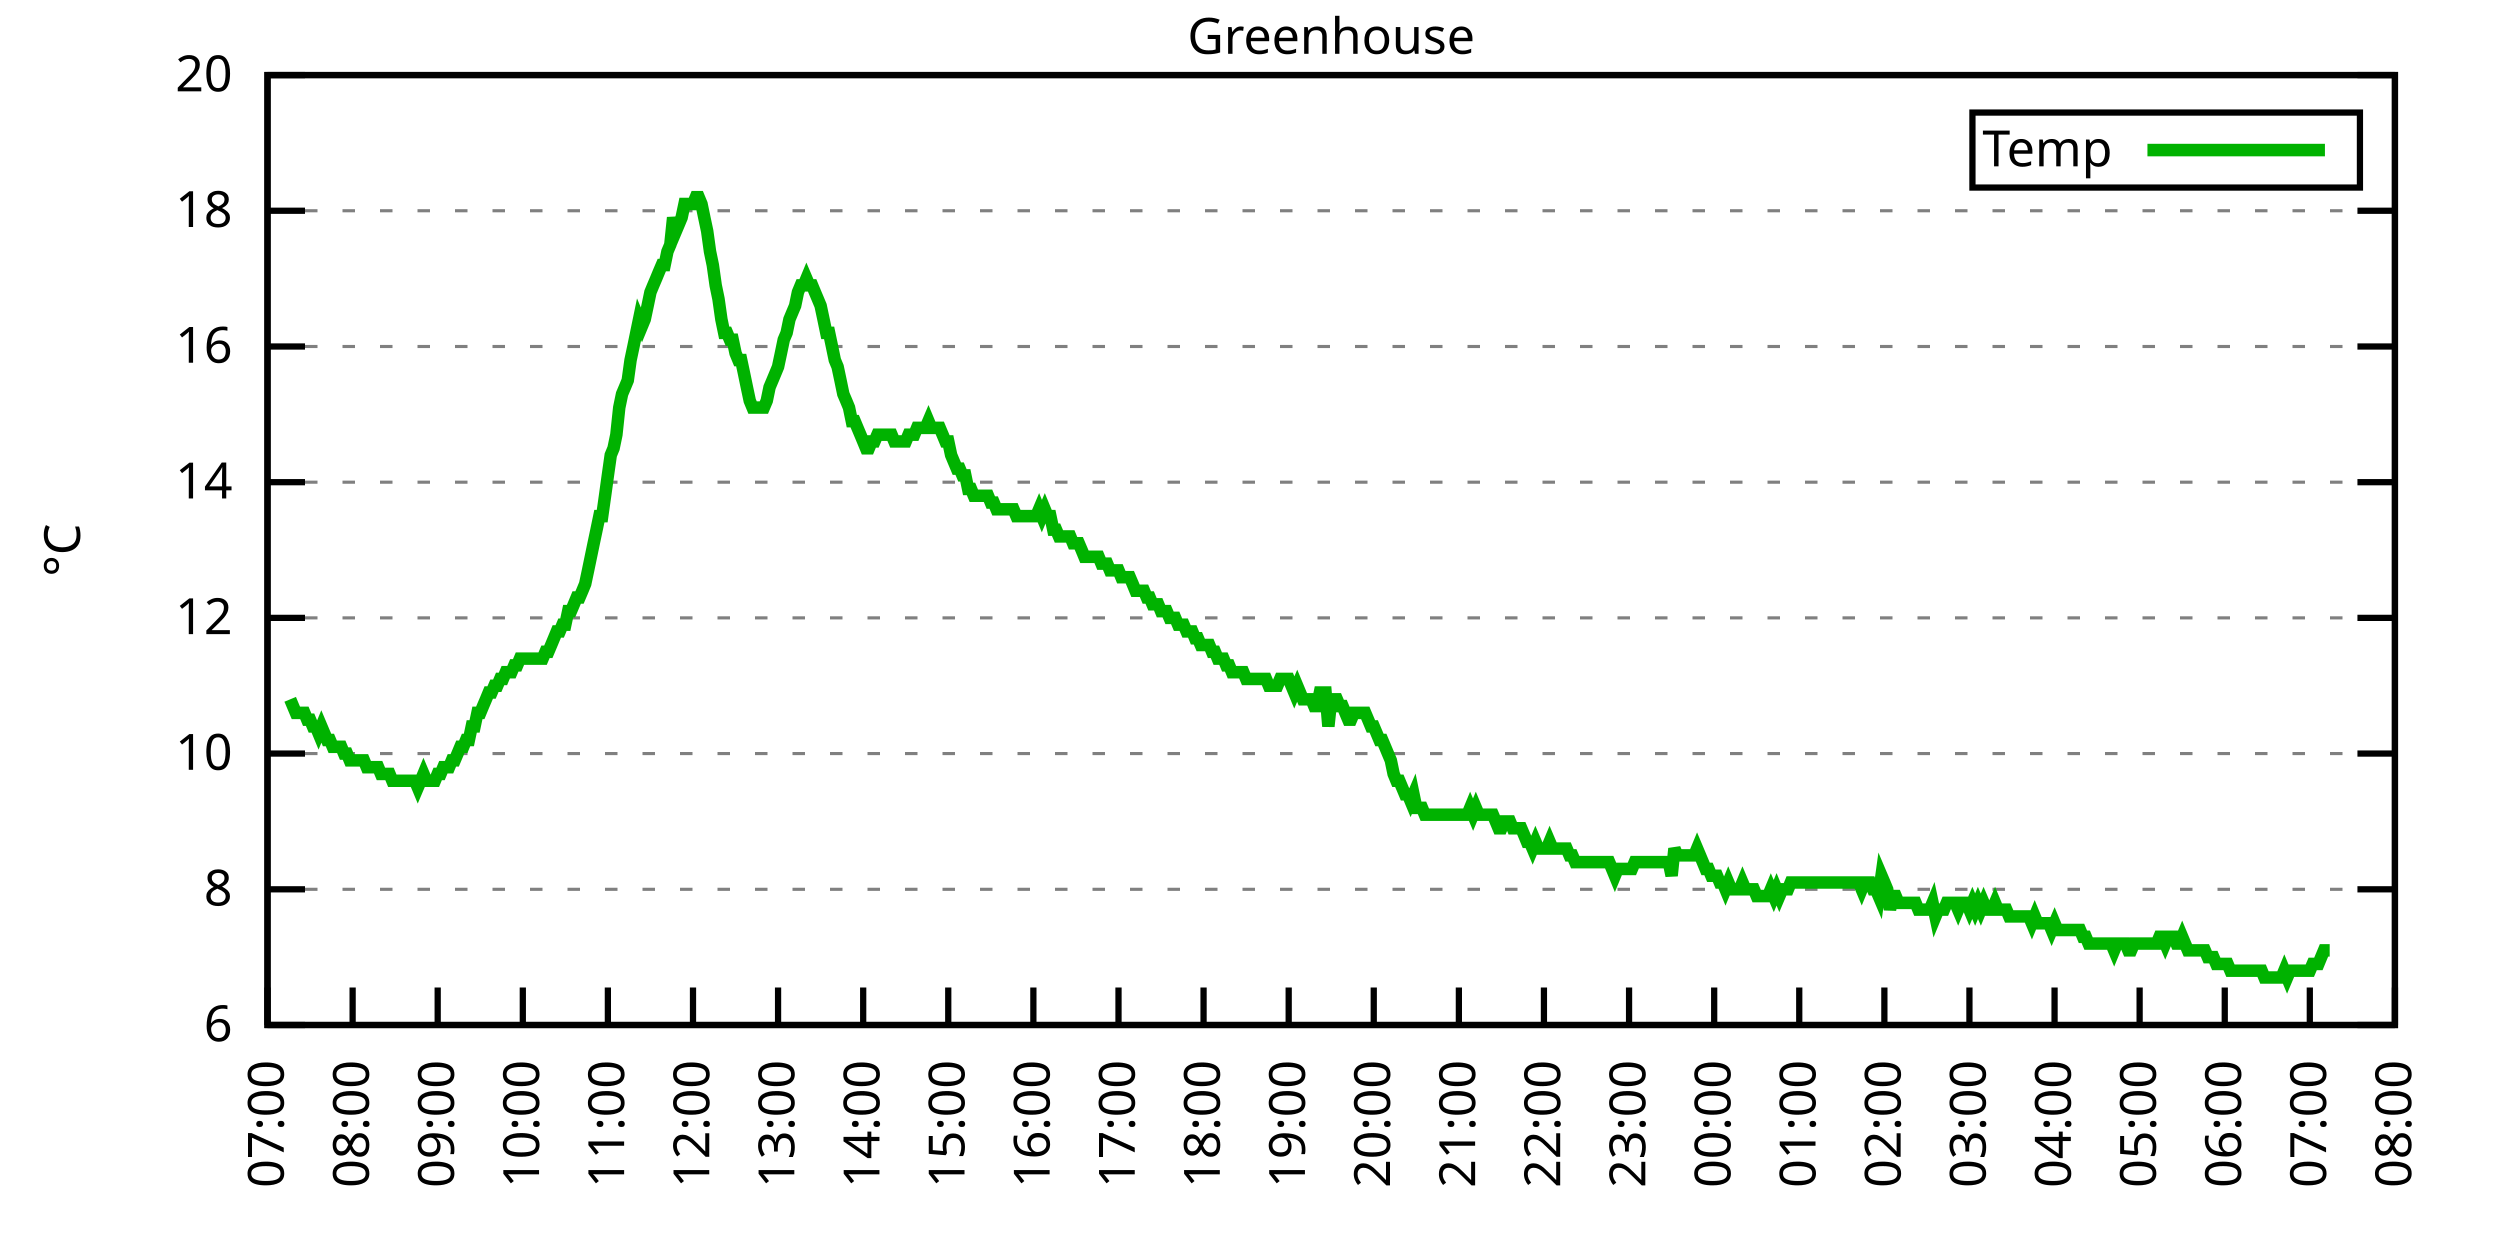
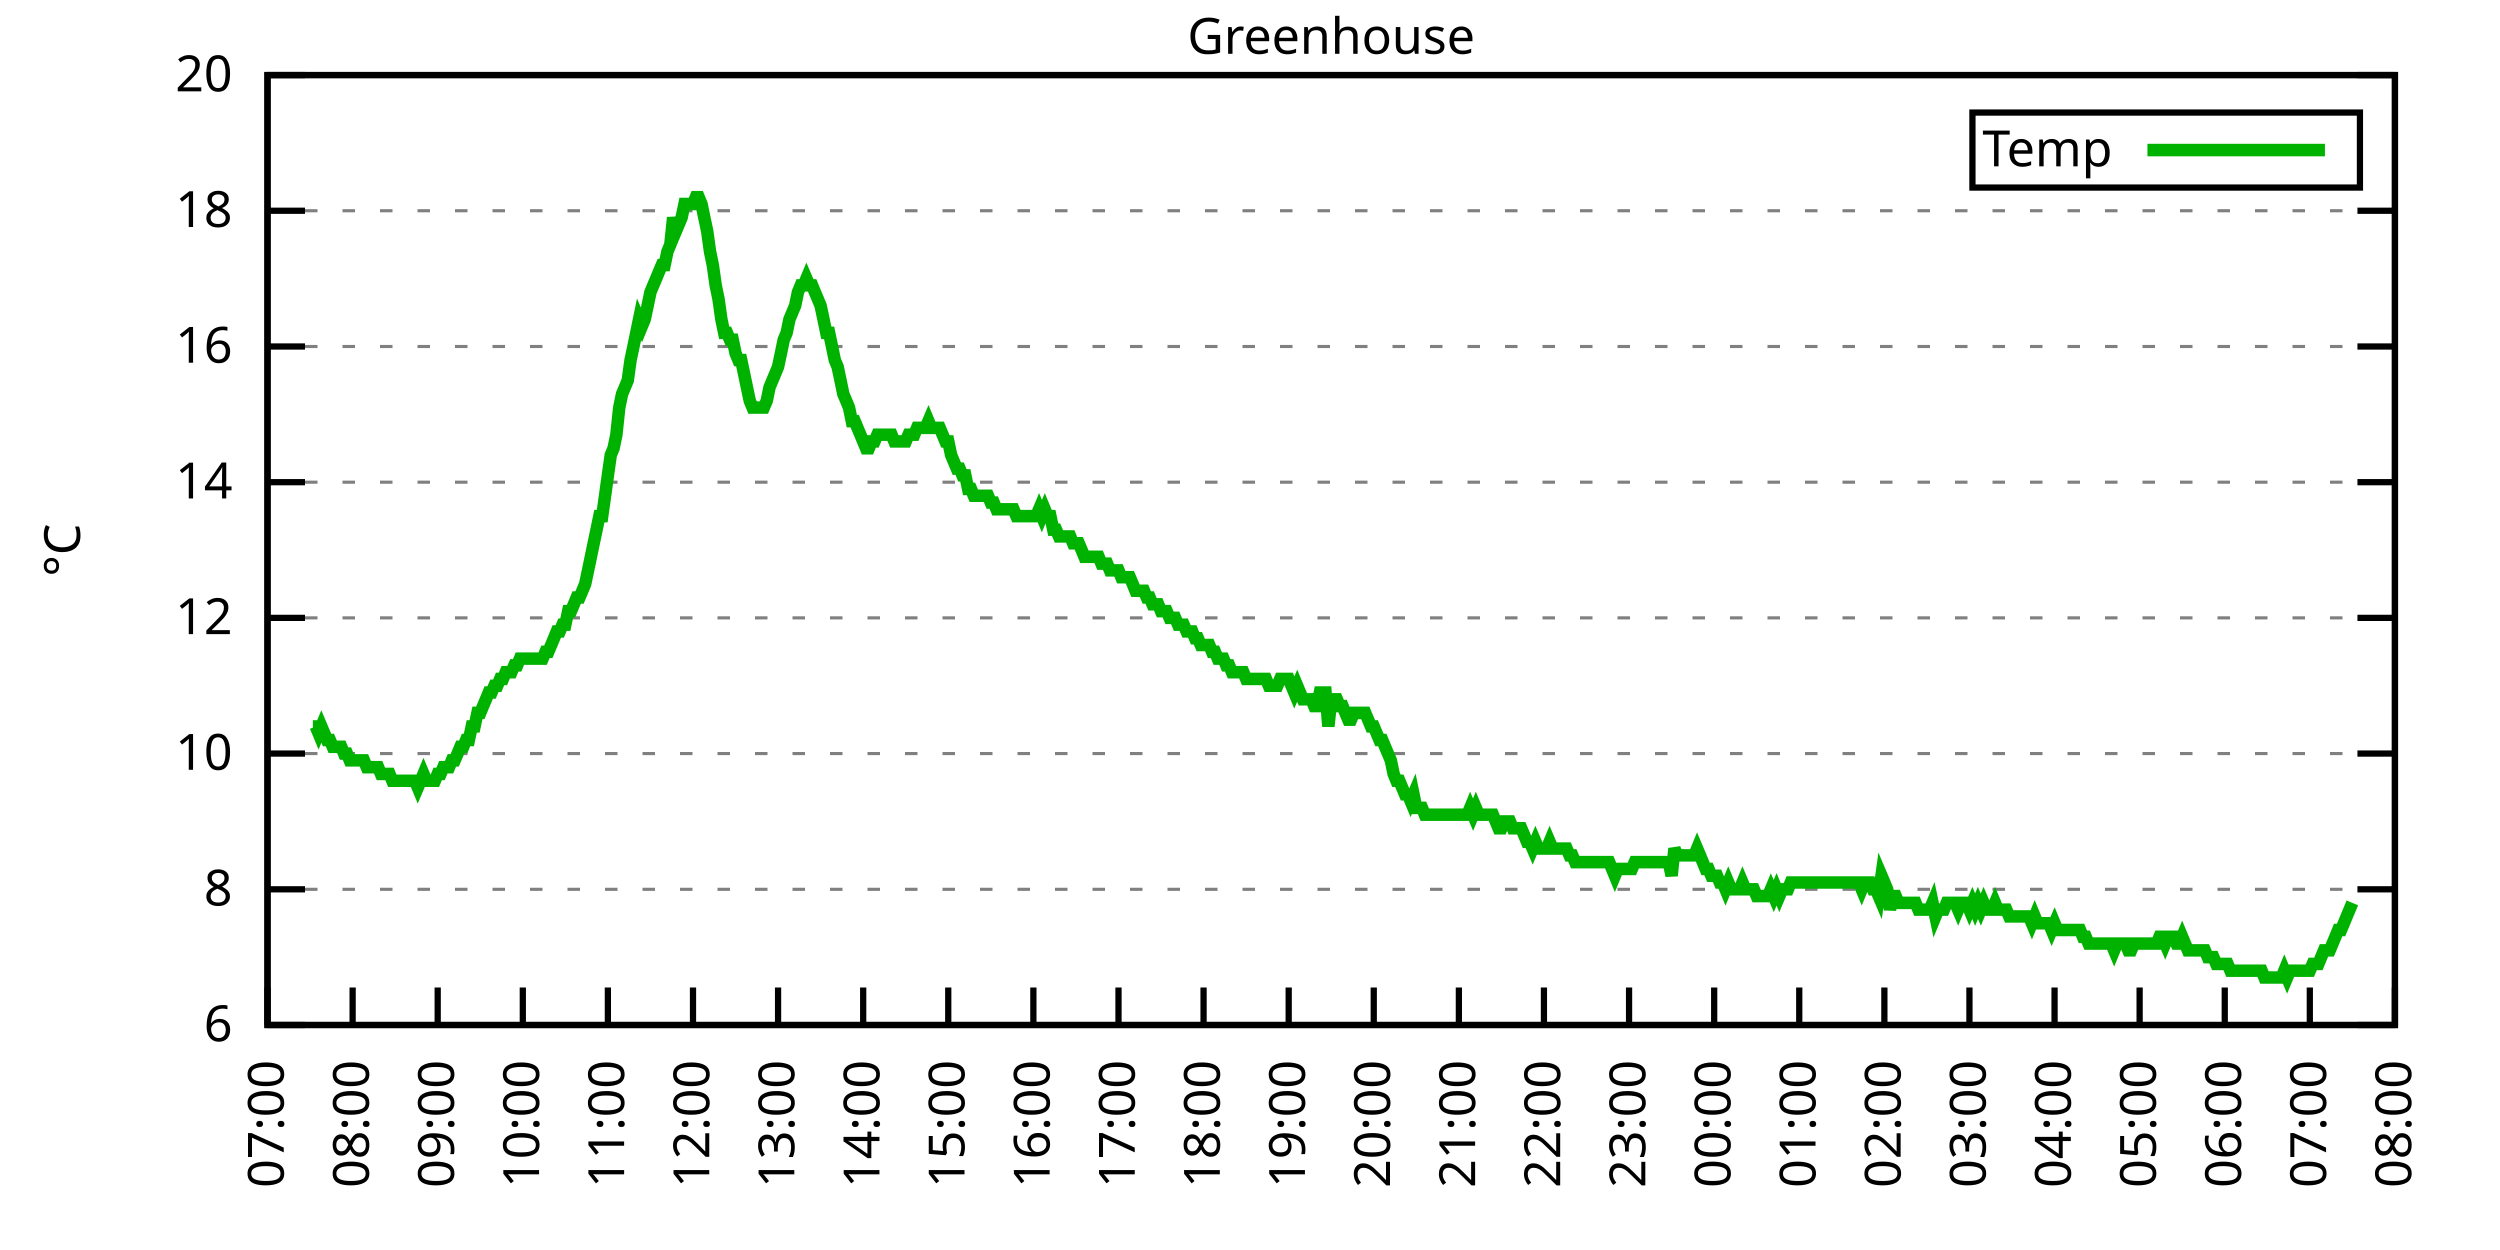
<svg xmlns="http://www.w3.org/2000/svg" xmlns:xlink="http://www.w3.org/1999/xlink" width="400" height="200" viewBox="0 0 400 200">
  <g id="gnuplot_canvas">
    <rect x="0" y="0" width="400" height="200" fill="none" />
    <defs>
      <circle id="gpDot" r="0.5" stroke-width="0.5" stroke="currentColor" />
      <path id="gpPt0" stroke-width="0.333" stroke="currentColor" d="M-1,0 h2 M0,-1 v2" />
      <path id="gpPt1" stroke-width="0.333" stroke="currentColor" d="M-1,-1 L1,1 M1,-1 L-1,1" />
      <path id="gpPt2" stroke-width="0.333" stroke="currentColor" d="M-1,0 L1,0 M0,-1 L0,1 M-1,-1 L1,1 M-1,1 L1,-1" />
      <rect id="gpPt3" stroke-width="0.333" stroke="currentColor" x="-1" y="-1" width="2" height="2" />
      <rect id="gpPt4" stroke-width="0.333" stroke="currentColor" fill="currentColor" x="-1" y="-1" width="2" height="2" />
      <circle id="gpPt5" stroke-width="0.333" stroke="currentColor" cx="0" cy="0" r="1" />
      <use xlink:href="#gpPt5" id="gpPt6" fill="currentColor" stroke="none" />
      <path id="gpPt7" stroke-width="0.333" stroke="currentColor" d="M0,-1.33 L-1.33,0.67 L1.33,0.67 z" />
      <use xlink:href="#gpPt7" id="gpPt8" fill="currentColor" stroke="none" />
      <use xlink:href="#gpPt7" id="gpPt9" stroke="currentColor" transform="rotate(180)" />
      <use xlink:href="#gpPt9" id="gpPt10" fill="currentColor" stroke="none" />
      <use xlink:href="#gpPt3" id="gpPt11" stroke="currentColor" transform="rotate(45)" />
      <use xlink:href="#gpPt11" id="gpPt12" fill="currentColor" stroke="none" />
      <path id="gpPt13" stroke-width="0.333" stroke="currentColor" d="M0,1.330 L1.265,0.411 L0.782,-1.067 L-0.782,-1.076 L-1.265,0.411 z" />
      <use xlink:href="#gpPt13" id="gpPt14" fill="currentColor" stroke="none" />
      <filter id="textbox" filterUnits="objectBoundingBox" x="0" y="0" height="1" width="1">
        <feFlood flood-color="white" flood-opacity="1" result="bgnd" />
        <feComposite in="SourceGraphic" in2="bgnd" operator="atop" />
      </filter>
      <filter id="greybox" filterUnits="objectBoundingBox" x="0" y="0" height="1" width="1">
        <feFlood flood-color="lightgrey" flood-opacity="1" result="grey" />
        <feComposite in="SourceGraphic" in2="grey" operator="atop" />
      </filter>
    </defs>
    <g fill="none" color="white" stroke="currentColor" stroke-width="1.00" stroke-linecap="butt" stroke-linejoin="miter">
</g>
    <g fill="none" color="black" stroke="currentColor" stroke-width="1.00" stroke-linecap="butt" stroke-linejoin="miter">
      <g stroke="none" shape-rendering="crispEdges">
        <polygon fill="rgb(255, 255, 255)" points="42.80,164.00 383.18,164.00 383.18,12.02 42.80,12.02 " />
      </g>
    </g>
    <g fill="none" color="black" stroke="currentColor" stroke-width="1.00" stroke-linecap="butt" stroke-linejoin="miter">
</g>
    <g fill="none" color="black" stroke="black" stroke-width="0.50" stroke-linecap="butt" stroke-linejoin="miter">
</g>
    <g fill="none" color="gray" stroke="currentColor" stroke-width="0.50" stroke-linecap="butt" stroke-linejoin="miter">
      <path stroke="gray" stroke-dasharray="2,4" class="gridline" d="M42.80,164.00 L383.19,164.00  " />
    </g>
    <g fill="none" color="gray" stroke="gray" stroke-width="1.00" stroke-linecap="butt" stroke-linejoin="miter">
</g>
    <g fill="none" color="black" stroke="currentColor" stroke-width="1.00" stroke-linecap="butt" stroke-linejoin="miter">
      <path stroke="black" d="M42.80,164.00 L48.80,164.00 M383.19,164.00 L377.19,164.00  " />
      <g transform="translate(37.20,166.60)" stroke="none" fill="black" font-family="Sans" font-size="8.00" text-anchor="end">
        <text>
          <tspan font-family="Sans"> 6</tspan>
        </text>
      </g>
    </g>
    <g fill="none" color="black" stroke="currentColor" stroke-width="1.00" stroke-linecap="butt" stroke-linejoin="miter">
</g>
    <g fill="none" color="black" stroke="black" stroke-width="0.50" stroke-linecap="butt" stroke-linejoin="miter">
</g>
    <g fill="none" color="gray" stroke="currentColor" stroke-width="0.50" stroke-linecap="butt" stroke-linejoin="miter">
      <path stroke="gray" stroke-dasharray="2,4" class="gridline" d="M42.80,142.29 L383.19,142.29  " />
    </g>
    <g fill="none" color="gray" stroke="gray" stroke-width="1.00" stroke-linecap="butt" stroke-linejoin="miter">
</g>
    <g fill="none" color="black" stroke="currentColor" stroke-width="1.00" stroke-linecap="butt" stroke-linejoin="miter">
      <path stroke="black" d="M42.80,142.29 L48.80,142.29 M383.19,142.29 L377.19,142.29  " />
      <g transform="translate(37.20,144.89)" stroke="none" fill="black" font-family="Sans" font-size="8.00" text-anchor="end">
        <text>
          <tspan font-family="Sans"> 8</tspan>
        </text>
      </g>
    </g>
    <g fill="none" color="black" stroke="currentColor" stroke-width="1.00" stroke-linecap="butt" stroke-linejoin="miter">
</g>
    <g fill="none" color="black" stroke="black" stroke-width="0.50" stroke-linecap="butt" stroke-linejoin="miter">
</g>
    <g fill="none" color="gray" stroke="currentColor" stroke-width="0.50" stroke-linecap="butt" stroke-linejoin="miter">
      <path stroke="gray" stroke-dasharray="2,4" class="gridline" d="M42.80,120.57 L383.19,120.57  " />
    </g>
    <g fill="none" color="gray" stroke="gray" stroke-width="1.00" stroke-linecap="butt" stroke-linejoin="miter">
</g>
    <g fill="none" color="black" stroke="currentColor" stroke-width="1.00" stroke-linecap="butt" stroke-linejoin="miter">
      <path stroke="black" d="M42.80,120.57 L48.80,120.57 M383.19,120.57 L377.19,120.57  " />
      <g transform="translate(37.20,123.17)" stroke="none" fill="black" font-family="Sans" font-size="8.00" text-anchor="end">
        <text>
          <tspan font-family="Sans"> 10</tspan>
        </text>
      </g>
    </g>
    <g fill="none" color="black" stroke="currentColor" stroke-width="1.00" stroke-linecap="butt" stroke-linejoin="miter">
</g>
    <g fill="none" color="black" stroke="black" stroke-width="0.50" stroke-linecap="butt" stroke-linejoin="miter">
</g>
    <g fill="none" color="gray" stroke="currentColor" stroke-width="0.50" stroke-linecap="butt" stroke-linejoin="miter">
      <path stroke="gray" stroke-dasharray="2,4" class="gridline" d="M42.80,98.86 L383.19,98.86  " />
    </g>
    <g fill="none" color="gray" stroke="gray" stroke-width="1.00" stroke-linecap="butt" stroke-linejoin="miter">
</g>
    <g fill="none" color="black" stroke="currentColor" stroke-width="1.00" stroke-linecap="butt" stroke-linejoin="miter">
      <path stroke="black" d="M42.80,98.86 L48.80,98.86 M383.19,98.86 L377.19,98.86  " />
      <g transform="translate(37.20,101.46)" stroke="none" fill="black" font-family="Sans" font-size="8.00" text-anchor="end">
        <text>
          <tspan font-family="Sans"> 12</tspan>
        </text>
      </g>
    </g>
    <g fill="none" color="black" stroke="currentColor" stroke-width="1.00" stroke-linecap="butt" stroke-linejoin="miter">
</g>
    <g fill="none" color="black" stroke="black" stroke-width="0.50" stroke-linecap="butt" stroke-linejoin="miter">
</g>
    <g fill="none" color="gray" stroke="currentColor" stroke-width="0.50" stroke-linecap="butt" stroke-linejoin="miter">
      <path stroke="gray" stroke-dasharray="2,4" class="gridline" d="M42.80,77.15 L383.19,77.15  " />
    </g>
    <g fill="none" color="gray" stroke="gray" stroke-width="1.00" stroke-linecap="butt" stroke-linejoin="miter">
</g>
    <g fill="none" color="black" stroke="currentColor" stroke-width="1.00" stroke-linecap="butt" stroke-linejoin="miter">
      <path stroke="black" d="M42.80,77.15 L48.80,77.15 M383.19,77.15 L377.19,77.15  " />
      <g transform="translate(37.20,79.75)" stroke="none" fill="black" font-family="Sans" font-size="8.00" text-anchor="end">
        <text>
          <tspan font-family="Sans"> 14</tspan>
        </text>
      </g>
    </g>
    <g fill="none" color="black" stroke="currentColor" stroke-width="1.00" stroke-linecap="butt" stroke-linejoin="miter">
</g>
    <g fill="none" color="black" stroke="black" stroke-width="0.50" stroke-linecap="butt" stroke-linejoin="miter">
</g>
    <g fill="none" color="gray" stroke="currentColor" stroke-width="0.50" stroke-linecap="butt" stroke-linejoin="miter">
      <path stroke="gray" stroke-dasharray="2,4" class="gridline" d="M42.80,55.44 L383.19,55.44  " />
    </g>
    <g fill="none" color="gray" stroke="gray" stroke-width="1.00" stroke-linecap="butt" stroke-linejoin="miter">
</g>
    <g fill="none" color="black" stroke="currentColor" stroke-width="1.00" stroke-linecap="butt" stroke-linejoin="miter">
      <path stroke="black" d="M42.80,55.44 L48.80,55.44 M383.19,55.44 L377.19,55.44  " />
      <g transform="translate(37.20,58.04)" stroke="none" fill="black" font-family="Sans" font-size="8.00" text-anchor="end">
        <text>
          <tspan font-family="Sans"> 16</tspan>
        </text>
      </g>
    </g>
    <g fill="none" color="black" stroke="currentColor" stroke-width="1.00" stroke-linecap="butt" stroke-linejoin="miter">
</g>
    <g fill="none" color="black" stroke="black" stroke-width="0.50" stroke-linecap="butt" stroke-linejoin="miter">
</g>
    <g fill="none" color="gray" stroke="currentColor" stroke-width="0.50" stroke-linecap="butt" stroke-linejoin="miter">
      <path stroke="gray" stroke-dasharray="2,4" class="gridline" d="M42.80,33.72 L383.19,33.72  " />
    </g>
    <g fill="none" color="gray" stroke="gray" stroke-width="1.00" stroke-linecap="butt" stroke-linejoin="miter">
</g>
    <g fill="none" color="black" stroke="currentColor" stroke-width="1.00" stroke-linecap="butt" stroke-linejoin="miter">
      <path stroke="black" d="M42.80,33.72 L48.80,33.72 M383.19,33.72 L377.19,33.72  " />
      <g transform="translate(37.20,36.32)" stroke="none" fill="black" font-family="Sans" font-size="8.00" text-anchor="end">
        <text>
          <tspan font-family="Sans"> 18</tspan>
        </text>
      </g>
    </g>
    <g fill="none" color="black" stroke="currentColor" stroke-width="1.00" stroke-linecap="butt" stroke-linejoin="miter">
</g>
    <g fill="none" color="black" stroke="black" stroke-width="0.50" stroke-linecap="butt" stroke-linejoin="miter">
</g>
    <g fill="none" color="gray" stroke="currentColor" stroke-width="0.50" stroke-linecap="butt" stroke-linejoin="miter">
      <path stroke="gray" stroke-dasharray="2,4" class="gridline" d="M42.80,12.01 L383.19,12.01  " />
    </g>
    <g fill="none" color="gray" stroke="gray" stroke-width="1.00" stroke-linecap="butt" stroke-linejoin="miter">
</g>
    <g fill="none" color="black" stroke="currentColor" stroke-width="1.00" stroke-linecap="butt" stroke-linejoin="miter">
      <path stroke="black" d="M42.80,12.01 L48.80,12.01 M383.19,12.01 L377.19,12.01  " />
      <g transform="translate(37.20,14.61)" stroke="none" fill="black" font-family="Sans" font-size="8.00" text-anchor="end">
        <text>
          <tspan font-family="Sans"> 20</tspan>
        </text>
      </g>
    </g>
    <g fill="none" color="black" stroke="currentColor" stroke-width="1.00" stroke-linecap="butt" stroke-linejoin="miter">
      <path stroke="black" d="M42.80,164.00 L42.80,158.00  " />
      <g transform="translate(45.40,169.60) rotate(270.00)" stroke="none" fill="black" font-family="Sans" font-size="8.00" text-anchor="end">
        <text>
          <tspan font-family="Sans">07:00</tspan>
        </text>
      </g>
    </g>
    <g fill="none" color="black" stroke="currentColor" stroke-width="1.00" stroke-linecap="butt" stroke-linejoin="miter">
      <path stroke="black" d="M56.42,164.00 L56.42,158.00  " />
      <g transform="translate(59.02,169.60) rotate(270.00)" stroke="none" fill="black" font-family="Sans" font-size="8.00" text-anchor="end">
        <text>
          <tspan font-family="Sans">08:00</tspan>
        </text>
      </g>
    </g>
    <g fill="none" color="black" stroke="currentColor" stroke-width="1.00" stroke-linecap="butt" stroke-linejoin="miter">
      <path stroke="black" d="M70.03,164.00 L70.03,158.00  " />
      <g transform="translate(72.63,169.60) rotate(270.00)" stroke="none" fill="black" font-family="Sans" font-size="8.00" text-anchor="end">
        <text>
          <tspan font-family="Sans">09:00</tspan>
        </text>
      </g>
    </g>
    <g fill="none" color="black" stroke="currentColor" stroke-width="1.00" stroke-linecap="butt" stroke-linejoin="miter">
      <path stroke="black" d="M83.65,164.00 L83.65,158.00  " />
      <g transform="translate(86.25,169.60) rotate(270.00)" stroke="none" fill="black" font-family="Sans" font-size="8.00" text-anchor="end">
        <text>
          <tspan font-family="Sans">10:00</tspan>
        </text>
      </g>
    </g>
    <g fill="none" color="black" stroke="currentColor" stroke-width="1.00" stroke-linecap="butt" stroke-linejoin="miter">
      <path stroke="black" d="M97.26,164.00 L97.26,158.00  " />
      <g transform="translate(99.86,169.60) rotate(270.00)" stroke="none" fill="black" font-family="Sans" font-size="8.00" text-anchor="end">
        <text>
          <tspan font-family="Sans">11:00</tspan>
        </text>
      </g>
    </g>
    <g fill="none" color="black" stroke="currentColor" stroke-width="1.00" stroke-linecap="butt" stroke-linejoin="miter">
      <path stroke="black" d="M110.88,164.00 L110.88,158.00  " />
      <g transform="translate(113.48,169.60) rotate(270.00)" stroke="none" fill="black" font-family="Sans" font-size="8.00" text-anchor="end">
        <text>
          <tspan font-family="Sans">12:00</tspan>
        </text>
      </g>
    </g>
    <g fill="none" color="black" stroke="currentColor" stroke-width="1.00" stroke-linecap="butt" stroke-linejoin="miter">
      <path stroke="black" d="M124.49,164.00 L124.49,158.00  " />
      <g transform="translate(127.09,169.60) rotate(270.00)" stroke="none" fill="black" font-family="Sans" font-size="8.00" text-anchor="end">
        <text>
          <tspan font-family="Sans">13:00</tspan>
        </text>
      </g>
    </g>
    <g fill="none" color="black" stroke="currentColor" stroke-width="1.00" stroke-linecap="butt" stroke-linejoin="miter">
      <path stroke="black" d="M138.11,164.00 L138.11,158.00  " />
      <g transform="translate(140.71,169.60) rotate(270.00)" stroke="none" fill="black" font-family="Sans" font-size="8.00" text-anchor="end">
        <text>
          <tspan font-family="Sans">14:00</tspan>
        </text>
      </g>
    </g>
    <g fill="none" color="black" stroke="currentColor" stroke-width="1.00" stroke-linecap="butt" stroke-linejoin="miter">
      <path stroke="black" d="M151.72,164.00 L151.72,158.00  " />
      <g transform="translate(154.32,169.60) rotate(270.00)" stroke="none" fill="black" font-family="Sans" font-size="8.00" text-anchor="end">
        <text>
          <tspan font-family="Sans">15:00</tspan>
        </text>
      </g>
    </g>
    <g fill="none" color="black" stroke="currentColor" stroke-width="1.00" stroke-linecap="butt" stroke-linejoin="miter">
      <path stroke="black" d="M165.34,164.00 L165.34,158.00  " />
      <g transform="translate(167.94,169.60) rotate(270.00)" stroke="none" fill="black" font-family="Sans" font-size="8.00" text-anchor="end">
        <text>
          <tspan font-family="Sans">16:00</tspan>
        </text>
      </g>
    </g>
    <g fill="none" color="black" stroke="currentColor" stroke-width="1.00" stroke-linecap="butt" stroke-linejoin="miter">
      <path stroke="black" d="M178.96,164.00 L178.96,158.00  " />
      <g transform="translate(181.56,169.60) rotate(270.00)" stroke="none" fill="black" font-family="Sans" font-size="8.00" text-anchor="end">
        <text>
          <tspan font-family="Sans">17:00</tspan>
        </text>
      </g>
    </g>
    <g fill="none" color="black" stroke="currentColor" stroke-width="1.00" stroke-linecap="butt" stroke-linejoin="miter">
      <path stroke="black" d="M192.57,164.00 L192.57,158.00  " />
      <g transform="translate(195.17,169.60) rotate(270.00)" stroke="none" fill="black" font-family="Sans" font-size="8.00" text-anchor="end">
        <text>
          <tspan font-family="Sans">18:00</tspan>
        </text>
      </g>
    </g>
    <g fill="none" color="black" stroke="currentColor" stroke-width="1.00" stroke-linecap="butt" stroke-linejoin="miter">
      <path stroke="black" d="M206.19,164.00 L206.19,158.00  " />
      <g transform="translate(208.79,169.60) rotate(270.00)" stroke="none" fill="black" font-family="Sans" font-size="8.00" text-anchor="end">
        <text>
          <tspan font-family="Sans">19:00</tspan>
        </text>
      </g>
    </g>
    <g fill="none" color="black" stroke="currentColor" stroke-width="1.00" stroke-linecap="butt" stroke-linejoin="miter">
      <path stroke="black" d="M219.80,164.00 L219.80,158.00  " />
      <g transform="translate(222.40,169.60) rotate(270.00)" stroke="none" fill="black" font-family="Sans" font-size="8.00" text-anchor="end">
        <text>
          <tspan font-family="Sans">20:00</tspan>
        </text>
      </g>
    </g>
    <g fill="none" color="black" stroke="currentColor" stroke-width="1.00" stroke-linecap="butt" stroke-linejoin="miter">
      <path stroke="black" d="M233.42,164.00 L233.42,158.00  " />
      <g transform="translate(236.02,169.60) rotate(270.00)" stroke="none" fill="black" font-family="Sans" font-size="8.00" text-anchor="end">
        <text>
          <tspan font-family="Sans">21:00</tspan>
        </text>
      </g>
    </g>
    <g fill="none" color="black" stroke="currentColor" stroke-width="1.00" stroke-linecap="butt" stroke-linejoin="miter">
      <path stroke="black" d="M247.03,164.00 L247.03,158.00  " />
      <g transform="translate(249.63,169.60) rotate(270.00)" stroke="none" fill="black" font-family="Sans" font-size="8.00" text-anchor="end">
        <text>
          <tspan font-family="Sans">22:00</tspan>
        </text>
      </g>
    </g>
    <g fill="none" color="black" stroke="currentColor" stroke-width="1.00" stroke-linecap="butt" stroke-linejoin="miter">
      <path stroke="black" d="M260.65,164.00 L260.65,158.00  " />
      <g transform="translate(263.25,169.60) rotate(270.00)" stroke="none" fill="black" font-family="Sans" font-size="8.00" text-anchor="end">
        <text>
          <tspan font-family="Sans">23:00</tspan>
        </text>
      </g>
    </g>
    <g fill="none" color="black" stroke="currentColor" stroke-width="1.00" stroke-linecap="butt" stroke-linejoin="miter">
      <path stroke="black" d="M274.27,164.00 L274.27,158.00  " />
      <g transform="translate(276.87,169.60) rotate(270.00)" stroke="none" fill="black" font-family="Sans" font-size="8.00" text-anchor="end">
        <text>
          <tspan font-family="Sans">00:00</tspan>
        </text>
      </g>
    </g>
    <g fill="none" color="black" stroke="currentColor" stroke-width="1.00" stroke-linecap="butt" stroke-linejoin="miter">
      <path stroke="black" d="M287.88,164.00 L287.88,158.00  " />
      <g transform="translate(290.48,169.60) rotate(270.00)" stroke="none" fill="black" font-family="Sans" font-size="8.00" text-anchor="end">
        <text>
          <tspan font-family="Sans">01:00</tspan>
        </text>
      </g>
    </g>
    <g fill="none" color="black" stroke="currentColor" stroke-width="1.00" stroke-linecap="butt" stroke-linejoin="miter">
      <path stroke="black" d="M301.50,164.00 L301.50,158.00  " />
      <g transform="translate(304.10,169.60) rotate(270.00)" stroke="none" fill="black" font-family="Sans" font-size="8.00" text-anchor="end">
        <text>
          <tspan font-family="Sans">02:00</tspan>
        </text>
      </g>
    </g>
    <g fill="none" color="black" stroke="currentColor" stroke-width="1.00" stroke-linecap="butt" stroke-linejoin="miter">
      <path stroke="black" d="M315.11,164.00 L315.11,158.00  " />
      <g transform="translate(317.71,169.60) rotate(270.00)" stroke="none" fill="black" font-family="Sans" font-size="8.00" text-anchor="end">
        <text>
          <tspan font-family="Sans">03:00</tspan>
        </text>
      </g>
    </g>
    <g fill="none" color="black" stroke="currentColor" stroke-width="1.00" stroke-linecap="butt" stroke-linejoin="miter">
      <path stroke="black" d="M328.73,164.00 L328.73,158.00  " />
      <g transform="translate(331.33,169.60) rotate(270.00)" stroke="none" fill="black" font-family="Sans" font-size="8.00" text-anchor="end">
        <text>
          <tspan font-family="Sans">04:00</tspan>
        </text>
      </g>
    </g>
    <g fill="none" color="black" stroke="currentColor" stroke-width="1.00" stroke-linecap="butt" stroke-linejoin="miter">
      <path stroke="black" d="M342.34,164.00 L342.34,158.00  " />
      <g transform="translate(344.94,169.60) rotate(270.00)" stroke="none" fill="black" font-family="Sans" font-size="8.00" text-anchor="end">
        <text>
          <tspan font-family="Sans">05:00</tspan>
        </text>
      </g>
    </g>
    <g fill="none" color="black" stroke="currentColor" stroke-width="1.00" stroke-linecap="butt" stroke-linejoin="miter">
      <path stroke="black" d="M355.96,164.00 L355.96,158.00  " />
      <g transform="translate(358.56,169.60) rotate(270.00)" stroke="none" fill="black" font-family="Sans" font-size="8.00" text-anchor="end">
        <text>
          <tspan font-family="Sans">06:00</tspan>
        </text>
      </g>
    </g>
    <g fill="none" color="black" stroke="currentColor" stroke-width="1.00" stroke-linecap="butt" stroke-linejoin="miter">
      <path stroke="black" d="M369.57,164.00 L369.57,158.00  " />
      <g transform="translate(372.17,169.60) rotate(270.00)" stroke="none" fill="black" font-family="Sans" font-size="8.00" text-anchor="end">
        <text>
          <tspan font-family="Sans">07:00</tspan>
        </text>
      </g>
    </g>
    <g fill="none" color="black" stroke="currentColor" stroke-width="1.00" stroke-linecap="butt" stroke-linejoin="miter">
      <path stroke="black" d="M383.19,164.00 L383.19,158.00  " />
      <g transform="translate(385.79,169.60) rotate(270.00)" stroke="none" fill="black" font-family="Sans" font-size="8.00" text-anchor="end">
        <text>
          <tspan font-family="Sans">08:00</tspan>
        </text>
      </g>
    </g>
    <g fill="none" color="black" stroke="currentColor" stroke-width="1.00" stroke-linecap="butt" stroke-linejoin="miter">
</g>
    <g fill="none" color="black" stroke="currentColor" stroke-width="1.00" stroke-linecap="butt" stroke-linejoin="miter">
      <path stroke="black" d="M42.80,12.01 L42.80,164.00 L383.19,164.00 L383.19,12.01 L42.80,12.01 Z  " />
    </g>
    <g fill="none" color="black" stroke="currentColor" stroke-width="1.00" stroke-linecap="butt" stroke-linejoin="miter">
</g>
    <g fill="none" color="black" stroke="currentColor" stroke-width="1.00" stroke-linecap="butt" stroke-linejoin="miter">
      <path stroke="black" d="M315.59,30.01 L315.59,18.01 L377.59,18.01 L377.59,30.01 L315.59,30.01 Z  " />
    </g>
    <g id="Greenhouse_plot_1">
      <g fill="none" color="white" stroke="black" stroke-width="2.00" stroke-linecap="butt" stroke-linejoin="miter">
</g>
      <g fill="none" color="black" stroke="currentColor" stroke-width="2.00" stroke-linecap="butt" stroke-linejoin="miter">
        <g transform="translate(337.99,26.61)" stroke="none" fill="black" font-family="Sans" font-size="8.00" text-anchor="end">
          <text>
            <tspan font-family="Sans">Temp</tspan>
          </text>
        </g>
      </g>
      <g fill="none" color="black" stroke="currentColor" stroke-width="2.00" stroke-linecap="butt" stroke-linejoin="miter">
-         <path stroke="rgb(  0, 178,   0)" d="M343.59,24.01 L371.99,24.01 M46.43,111.89 L46.88,112.97 L47.34,114.06 L47.79,114.06 L48.25,114.06 L48.70,114.06   L49.15,115.15 L49.61,115.15 L50.06,116.23 L50.52,116.23 L50.97,117.32 L51.42,116.23 L51.88,117.32 L52.33,118.40   L52.78,118.40 L53.24,119.49 L53.69,119.49 L54.15,119.49 L54.60,119.49 L55.05,120.57 L55.51,120.57 L55.96,121.66   L56.42,121.66 L56.87,121.66 L57.32,121.66 L57.78,121.66 L58.23,121.66 L58.68,122.75 L59.14,122.75 L59.59,122.75   L60.05,122.75 L60.50,122.75 L60.95,123.83 L61.41,123.83 L61.86,123.83 L62.32,123.83 L62.77,124.92 L63.22,124.92   L63.68,124.92 L64.13,124.92 L64.58,124.92 L65.04,124.92 L65.49,124.92 L65.95,124.92 L66.40,124.92 L66.85,126.00   L67.31,124.92 L67.76,123.83 L68.22,124.92 L68.67,124.92 L69.12,124.92 L69.58,124.92 L70.03,123.83 L70.49,123.83   L70.94,122.75 L71.39,122.75 L71.85,122.75 L72.30,121.66 L72.75,121.66 L73.21,120.57 L73.66,119.49 L74.12,119.49   L74.57,118.40 L75.02,118.40 L75.48,116.23 L75.93,116.23 L76.39,114.06 L76.84,114.06 L77.29,112.97 L77.75,111.89   L78.20,110.80 L78.65,110.80 L79.11,109.72 L79.56,109.72 L80.02,108.63 L80.47,108.63 L80.92,107.55 L81.38,107.55   L81.83,107.55 L82.29,106.46 L82.74,106.46 L83.19,105.38 L83.65,105.38 L84.10,105.38 L84.55,105.38 L85.01,105.38   L85.46,105.38 L85.92,105.38 L86.37,105.38 L86.82,105.38 L87.28,104.29 L87.73,104.29 L88.19,103.20 L88.64,102.12   L89.09,101.03 L89.55,101.03 L90.00,99.95 L90.45,99.95 L90.91,97.78 L91.36,97.78 L91.82,96.69 L92.27,95.60   L92.72,95.60 L93.18,94.52 L93.63,93.43 L94.09,91.26 L94.54,89.09 L94.99,86.92 L95.45,84.75 L95.90,82.58   L96.35,82.58 L96.81,79.32 L97.26,76.06 L97.72,72.81 L98.17,71.72 L98.62,69.55 L99.08,65.21 L99.53,63.04   L99.99,61.95 L100.44,60.86 L100.89,57.61 L101.35,55.44 L101.80,53.26 L102.25,51.09 L102.71,52.18 L103.16,51.09   L103.62,48.92 L104.07,46.75 L104.52,45.66 L104.98,44.58 L105.43,43.49 L105.89,42.41 L106.34,42.41 L106.79,40.24   L107.25,39.15 L107.70,34.81 L108.15,36.98 L108.61,35.89 L109.06,34.81 L109.52,32.64 L109.97,32.64 L110.42,32.64   L110.88,32.64 L111.33,31.55 L111.79,31.55 L112.24,32.64 L112.69,34.81 L113.15,36.98 L113.60,40.24 L114.05,42.41   L114.51,45.66 L114.96,47.84 L115.42,51.09 L115.87,53.26 L116.32,53.26 L116.78,54.35 L117.23,54.35 L117.69,56.52   L118.14,57.61 L118.59,57.61 L119.05,59.78 L119.50,61.95 L119.96,64.12 L120.41,65.21 L120.86,65.21 L121.32,65.21   L121.77,65.21 L122.22,65.21 L122.68,64.12 L123.13,61.95 L123.59,60.86 L124.04,59.78 L124.49,58.69 L124.95,56.52   L125.40,54.35 L125.86,53.26 L126.31,51.09 L126.76,50.01 L127.22,48.92 L127.67,46.75 L128.12,45.66 L128.58,45.66   L129.03,44.58 L129.49,45.66 L129.94,45.66 L130.39,46.75 L130.85,47.84 L131.30,48.92 L131.76,51.09 L132.21,53.26   L132.66,53.26 L133.12,55.44 L133.57,57.61 L134.02,58.69 L134.48,60.86 L134.93,63.04 L135.39,64.12 L135.84,65.21   L136.29,67.38 L136.75,67.38 L137.20,68.46 L137.66,69.55 L138.11,70.63 L138.56,71.72 L139.02,71.72 L139.47,70.63   L139.92,70.63 L140.38,69.55 L140.83,69.55 L141.29,69.55 L141.74,69.55 L142.19,69.55 L142.65,69.55 L143.10,70.63   L143.56,70.63 L144.01,70.63 L144.46,70.63 L144.92,70.63 L145.37,69.55 L145.82,69.55 L146.28,69.55 L146.73,68.46   L147.19,68.46 L147.64,68.46 L148.09,68.46 L148.55,67.38 L149.00,68.46 L149.46,68.46 L149.91,68.46 L150.36,68.46   L150.82,69.55 L151.27,70.63 L151.72,70.63 L152.18,72.81 L152.63,73.89 L153.09,74.98 L153.54,74.98 L153.99,76.06   L154.45,76.06 L154.90,78.23 L155.36,78.23 L155.81,79.32 L156.26,79.32 L156.72,79.32 L157.17,79.32 L157.62,79.32   L158.08,79.32 L158.53,80.41 L158.99,80.41 L159.44,81.49 L159.89,81.49 L160.35,81.49 L160.80,81.49 L161.26,81.49   L161.71,81.49 L162.16,81.49 L162.62,82.58 L163.07,82.58 L163.52,82.58 L163.98,82.58 L164.43,82.58 L164.89,82.58   L165.34,82.58 L165.79,82.58 L166.25,81.49 L166.70,82.58 L167.16,81.49 L167.61,82.58 L168.06,82.58 L168.52,84.75   L168.97,84.75 L169.43,85.83 L169.88,85.83 L170.33,85.83 L170.79,85.83 L171.24,85.83 L171.69,86.92 L172.15,86.92   L172.60,86.92 L173.06,88.00 L173.51,89.09 L173.96,89.09 L174.42,89.09 L174.87,89.09 L175.33,89.09 L175.78,89.09   L176.23,90.18 L176.69,90.18 L177.14,90.18 L177.59,91.26 L178.05,91.26 L178.50,91.26 L178.96,91.26 L179.41,92.35   L179.86,92.35 L180.32,92.35 L180.77,92.35 L181.23,93.43 L181.68,94.52 L182.13,94.52 L182.59,94.52 L183.04,94.52   L183.49,95.60 L183.95,95.60 L184.40,96.69 L184.86,96.69 L185.31,96.69 L185.76,97.78 L186.22,97.78 L186.67,97.78   L187.13,98.86 L187.58,98.86 L188.03,98.86 L188.49,99.95 L188.94,99.95 L189.39,99.95 L189.85,101.03 L190.30,101.03   L190.76,101.03 L191.21,102.12 L191.66,102.12 L192.12,103.20 L192.57,103.20 L193.03,103.20 L193.48,103.20 L193.93,104.29   L194.39,104.29 L194.84,105.38 L195.29,105.38 L195.75,105.38 L196.20,106.46 L196.66,106.46 L197.11,107.55 L197.56,107.55   L198.02,107.55 L198.47,107.55 L198.93,107.55 L199.38,108.63 L199.83,108.63 L200.29,108.63 L200.74,108.63 L201.19,108.63   L201.65,108.63 L202.10,108.63 L202.56,108.63 L203.01,109.72 L203.46,109.72 L203.92,109.72 L204.37,109.72 L204.83,108.63   L205.28,108.63 L205.73,108.63 L206.19,108.63 L206.64,109.72 L207.09,110.80 L207.55,109.72 L208.00,110.80 L208.46,111.89   L208.91,111.89 L209.36,111.89 L209.82,111.89 L210.27,112.97 L210.73,112.97 L211.18,110.80 L211.63,110.80 L212.09,110.80   L212.54,116.23 L213.00,111.89 L213.45,111.89 L213.90,111.89 L214.36,112.97 L214.81,112.97 L215.26,114.06 L215.72,115.15   L216.17,115.15 L216.63,114.06 L217.08,114.06 L217.53,114.06 L217.99,114.06 L218.44,114.06 L218.90,115.15 L219.35,116.23   L219.80,116.23 L220.26,117.32 L220.71,118.40 L221.16,118.40 L221.62,119.49 L222.07,120.57 L222.53,121.66 L222.98,123.83   L223.43,124.92 L223.89,124.92 L224.34,126.00 L224.80,127.09 L225.25,127.09 L225.70,128.17 L226.16,127.09 L226.61,129.26   L227.06,129.26 L227.52,129.26 L227.97,130.35 L228.43,130.35 L228.88,130.35 L229.33,130.35 L229.79,130.35 L230.24,130.35   L230.70,130.35 L231.15,130.35 L231.60,130.35 L232.06,130.35 L232.51,130.35 L232.96,130.35 L233.42,130.35 L233.87,130.35   L234.33,130.35 L234.78,130.35 L235.23,129.26 L235.69,130.35 L236.14,129.26 L236.60,130.35 L237.05,130.35 L237.50,130.35   L237.96,130.35 L238.41,130.35 L238.86,130.35 L239.32,131.43 L239.77,132.52 L240.23,132.52 L240.68,131.43 L241.13,131.43   L241.59,131.43 L242.04,132.52 L242.50,132.52 L242.95,132.52 L243.40,132.52 L243.86,133.60 L244.31,134.69 L244.76,134.69   L245.22,135.77 L245.67,134.69 L246.13,135.77 L246.58,135.77 L247.03,135.77 L247.49,135.77 L247.94,134.69 L248.40,135.77   L248.85,135.77 L249.30,135.77 L249.76,135.77 L250.21,135.77 L250.66,135.77 L251.12,136.86 L251.57,136.86 L252.03,137.94   L252.48,137.94 L252.93,137.94 L253.39,137.94 L253.84,137.94 L254.30,137.94 L254.75,137.94 L255.20,137.94 L255.66,137.94   L256.11,137.94 L256.56,137.94 L257.02,137.94 L257.47,137.94 L257.93,139.03 L258.38,140.12 L258.83,139.03 L259.29,139.03   L259.74,139.03 L260.20,139.03 L260.65,139.03 L261.10,139.03 L261.56,137.94 L262.01,137.94 L262.47,137.94 L262.92,137.94   L263.37,137.94 L263.83,137.94 L264.28,137.94 L264.73,137.94 L265.19,137.94 L265.64,137.94 L266.10,137.94 L266.55,137.94   L267.00,137.94 L267.46,140.12 L267.91,135.77 L268.37,136.86 L268.82,136.86 L269.27,136.86 L269.73,136.86 L270.18,136.86   L270.63,136.86 L271.09,136.86 L271.54,135.77 L272.00,136.86 L272.45,137.94 L272.90,139.03 L273.36,139.03 L273.81,140.12   L274.27,140.12 L274.72,140.12 L275.17,141.20 L275.63,141.20 L276.08,142.29 L276.53,141.20 L276.99,142.29 L277.44,142.29   L277.90,142.29 L278.35,142.29 L278.80,141.20 L279.26,142.29 L279.71,142.29 L280.17,142.29 L280.62,142.29 L281.07,143.37   L281.53,143.37 L281.98,143.37 L282.43,143.37 L282.89,143.37 L283.34,142.29 L283.80,143.37 L284.25,142.29 L284.70,143.37   L285.16,142.29 L285.61,142.29 L286.07,142.29 L286.52,141.20 L286.97,141.20 L287.43,141.20 L287.88,141.20 L288.33,141.20   L288.79,141.20 L289.24,141.20 L289.70,141.20 L290.15,141.20 L290.60,141.20 L291.06,141.20 L291.51,141.20 L291.97,141.20   L292.42,141.20 L292.87,141.20 L293.33,141.20 L293.78,141.20 L294.23,141.20 L294.69,141.20 L295.14,141.20 L295.60,141.20   L296.05,141.20 L296.50,141.20 L296.96,141.20 L297.41,141.20 L297.87,142.29 L298.32,141.20 L298.77,141.20 L299.23,141.20   L299.68,142.29 L300.13,142.29 L300.59,143.37 L301.04,140.12 L301.50,141.20 L301.95,142.29 L302.40,145.54 L302.86,143.37   L303.31,143.37 L303.77,144.46 L304.22,144.46 L304.67,144.46 L305.13,144.46 L305.58,144.46 L306.03,144.46 L306.49,144.46   L306.94,145.54 L307.40,145.54 L307.85,145.54 L308.30,145.54 L308.76,145.54 L309.21,144.46 L309.67,146.63 L310.12,145.54   L310.57,145.54 L311.03,145.54 L311.48,144.46 L311.94,144.46 L312.39,144.46 L312.84,144.46 L313.30,145.54 L313.75,144.46   L314.20,144.46 L314.66,144.46 L315.11,145.54 L315.57,144.46 L316.02,145.54 L316.47,144.46 L316.93,145.54 L317.38,144.46   L317.84,145.54 L318.29,145.54 L318.74,145.54 L319.20,144.46 L319.65,145.54 L320.10,145.54 L320.56,145.54 L321.01,145.54   L321.47,146.63 L321.92,146.63 L322.37,146.63 L322.83,146.63 L323.28,146.63 L323.74,146.63 L324.19,146.63 L324.64,146.63   L325.10,147.72 L325.55,146.63 L326.00,147.72 L326.46,147.72 L326.91,147.72 L327.37,147.72 L327.82,147.72 L328.27,148.80   L328.73,147.72 L329.18,148.80 L329.64,148.80 L330.09,148.80 L330.54,148.80 L331.00,148.80 L331.45,148.80 L331.90,148.80   L332.36,148.80 L332.81,148.80 L333.27,149.89 L333.72,149.89 L334.17,150.97 L334.63,150.97 L335.08,150.97 L335.54,150.97   L335.99,150.97 L336.44,150.97 L336.90,150.97 L337.35,150.97 L337.80,150.97 L338.26,152.06 L338.71,150.97 L339.17,150.97   L339.62,150.97 L340.07,150.97 L340.53,152.06 L340.98,152.06 L341.44,150.97 L341.89,150.97 L342.34,150.97 L342.80,150.97   L343.25,150.97 L343.70,150.97 L344.16,150.97 L344.61,150.97 L345.07,150.97 L345.52,149.89 L345.97,149.89 L346.43,150.97   L346.88,149.89 L347.34,149.89 L347.79,149.89 L348.24,150.97 L348.70,150.97 L349.15,149.89 L349.60,150.97 L350.06,152.06   L350.51,152.06 L350.97,152.06 L351.42,152.06 L351.87,152.06 L352.33,152.06 L352.78,152.06 L353.24,153.14 L353.69,153.14   L354.14,153.14 L354.60,154.23 L355.05,154.23 L355.50,154.23 L355.96,154.23 L356.41,154.23 L356.87,155.31 L357.32,155.31   L357.77,155.31 L358.23,155.31 L358.68,155.31 L359.14,155.31 L359.59,155.31 L360.04,155.31 L360.50,155.31 L360.95,155.31   L361.41,155.31 L361.86,155.31 L362.31,156.40 L362.77,156.40 L363.22,156.40 L363.67,156.40 L364.13,156.40 L364.58,156.40   L365.04,156.40 L365.49,155.31 L365.94,156.40 L366.40,155.31 L366.85,155.31 L367.31,155.31 L367.76,155.31 L368.21,155.31   L368.67,155.31 L369.12,155.31 L369.57,155.31 L370.03,154.23 L370.48,154.23 L370.94,154.23 L371.39,153.14 L371.84,152.06   L372.30,152.06 L372.75,152.06  " />
+         <path stroke="rgb(  0, 178,   0)" d="M343.59,24.01 L371.99,24.01 M50.06,116.23 L50.52,116.23 L50.97,117.32 L51.42,116.23 L51.88,117.32 L52.33,118.40   L52.78,118.40 L53.24,119.49 L53.69,119.49 L54.15,119.49 L54.60,119.49 L55.05,120.57 L55.51,120.57 L55.96,121.66   L56.42,121.66 L56.87,121.66 L57.32,121.66 L57.78,121.66 L58.23,121.66 L58.68,122.75 L59.14,122.75 L59.59,122.75   L60.05,122.75 L60.50,122.75 L60.95,123.83 L61.41,123.83 L61.86,123.83 L62.32,123.83 L62.77,124.92 L63.22,124.92   L63.68,124.92 L64.13,124.92 L64.58,124.92 L65.04,124.92 L65.49,124.92 L65.95,124.92 L66.40,124.92 L66.85,126.00   L67.31,124.92 L67.76,123.83 L68.22,124.92 L68.67,124.92 L69.12,124.92 L69.58,124.92 L70.03,123.83 L70.49,123.83   L70.94,122.75 L71.39,122.75 L71.85,122.75 L72.30,121.66 L72.75,121.66 L73.21,120.57 L73.66,119.49 L74.12,119.49   L74.57,118.40 L75.02,118.40 L75.48,116.23 L75.93,116.23 L76.39,114.06 L76.84,114.06 L77.29,112.97 L77.75,111.89   L78.20,110.80 L78.65,110.80 L79.11,109.72 L79.56,109.72 L80.02,108.63 L80.47,108.63 L80.92,107.55 L81.38,107.55   L81.83,107.55 L82.29,106.46 L82.74,106.46 L83.19,105.38 L83.65,105.38 L84.10,105.38 L84.55,105.38 L85.01,105.38   L85.46,105.38 L85.92,105.38 L86.37,105.38 L86.82,105.38 L87.28,104.29 L87.73,104.29 L88.19,103.20 L88.64,102.12   L89.09,101.03 L89.55,101.03 L90.00,99.95 L90.45,99.95 L90.91,97.78 L91.36,97.78 L91.82,96.69 L92.27,95.60   L92.72,95.60 L93.18,94.52 L93.63,93.43 L94.09,91.26 L94.54,89.09 L94.99,86.92 L95.45,84.75 L95.90,82.58   L96.35,82.58 L96.81,79.32 L97.26,76.06 L97.72,72.81 L98.17,71.72 L98.62,69.55 L99.08,65.21 L99.53,63.04   L99.99,61.95 L100.44,60.86 L100.89,57.61 L101.35,55.44 L101.80,53.26 L102.25,51.09 L102.71,52.18 L103.16,51.09   L103.62,48.92 L104.07,46.75 L104.52,45.66 L104.98,44.58 L105.43,43.49 L105.89,42.41 L106.34,42.41 L106.79,40.24   L107.25,39.15 L107.70,34.81 L108.15,36.98 L108.61,35.89 L109.06,34.81 L109.52,32.64 L109.97,32.64 L110.42,32.64   L110.88,32.64 L111.33,31.55 L111.79,31.55 L112.24,32.64 L112.69,34.81 L113.15,36.98 L113.60,40.24 L114.05,42.41   L114.51,45.66 L114.96,47.84 L115.42,51.09 L115.87,53.26 L116.32,53.26 L116.78,54.35 L117.23,54.35 L117.69,56.52   L118.14,57.61 L118.59,57.61 L119.05,59.78 L119.50,61.95 L119.96,64.12 L120.41,65.21 L120.86,65.21 L121.32,65.21   L121.77,65.21 L122.22,65.21 L122.68,64.12 L123.13,61.95 L123.59,60.86 L124.04,59.78 L124.49,58.69 L124.95,56.52   L125.40,54.35 L125.86,53.26 L126.31,51.09 L126.76,50.01 L127.22,48.92 L127.67,46.75 L128.12,45.66 L128.58,45.66   L129.03,44.58 L129.49,45.66 L129.94,45.66 L130.39,46.75 L130.85,47.84 L131.30,48.92 L131.76,51.09 L132.21,53.26   L132.66,53.26 L133.12,55.44 L133.57,57.61 L134.02,58.69 L134.48,60.86 L134.93,63.04 L135.39,64.12 L135.84,65.21   L136.29,67.38 L136.75,67.38 L137.20,68.46 L137.66,69.55 L138.11,70.63 L138.56,71.72 L139.02,71.72 L139.47,70.63   L139.92,70.63 L140.38,69.55 L140.83,69.55 L141.29,69.55 L141.74,69.55 L142.19,69.55 L142.65,69.55 L143.10,70.63   L143.56,70.63 L144.01,70.63 L144.46,70.63 L144.92,70.63 L145.37,69.55 L145.82,69.55 L146.28,69.55 L146.73,68.46   L147.19,68.46 L147.64,68.46 L148.09,68.46 L148.55,67.38 L149.00,68.46 L149.46,68.46 L149.91,68.46 L150.36,68.46   L150.82,69.55 L151.27,70.63 L151.72,70.63 L152.18,72.81 L152.63,73.89 L153.09,74.98 L153.54,74.98 L153.99,76.06   L154.45,76.06 L154.90,78.23 L155.36,78.23 L155.81,79.32 L156.26,79.32 L156.72,79.32 L157.17,79.32 L157.62,79.32   L158.08,79.32 L158.53,80.41 L158.99,80.41 L159.44,81.49 L159.89,81.49 L160.35,81.49 L160.80,81.49 L161.26,81.49   L161.71,81.49 L162.16,81.49 L162.62,82.58 L163.07,82.58 L163.52,82.58 L163.98,82.58 L164.43,82.58 L164.89,82.58   L165.34,82.58 L165.79,82.58 L166.25,81.49 L166.70,82.58 L167.16,81.49 L167.61,82.58 L168.06,82.58 L168.52,84.75   L168.97,84.75 L169.43,85.83 L169.88,85.83 L170.33,85.83 L170.79,85.83 L171.24,85.83 L171.69,86.92 L172.15,86.92   L172.60,86.92 L173.06,88.00 L173.51,89.09 L173.96,89.09 L174.42,89.09 L174.87,89.09 L175.33,89.09 L175.78,89.09   L176.23,90.18 L176.69,90.18 L177.14,90.18 L177.59,91.26 L178.05,91.26 L178.50,91.26 L178.96,91.26 L179.41,92.35   L179.86,92.35 L180.32,92.35 L180.77,92.35 L181.23,93.43 L181.68,94.52 L182.13,94.52 L182.59,94.52 L183.04,94.52   L183.49,95.60 L183.95,95.60 L184.40,96.69 L184.86,96.69 L185.31,96.69 L185.76,97.78 L186.22,97.78 L186.67,97.78   L187.13,98.86 L187.58,98.86 L188.03,98.86 L188.49,99.95 L188.94,99.95 L189.39,99.95 L189.85,101.03 L190.30,101.03   L190.76,101.03 L191.21,102.12 L191.66,102.12 L192.12,103.20 L192.57,103.20 L193.03,103.20 L193.48,103.20 L193.93,104.29   L194.39,104.29 L194.84,105.38 L195.29,105.38 L195.75,105.38 L196.20,106.46 L196.66,106.46 L197.11,107.55 L197.56,107.55   L198.02,107.55 L198.47,107.55 L198.93,107.55 L199.38,108.63 L199.83,108.63 L200.29,108.63 L200.74,108.63 L201.19,108.63   L201.65,108.63 L202.10,108.63 L202.56,108.63 L203.01,109.72 L203.46,109.72 L203.92,109.72 L204.37,109.72 L204.83,108.63   L205.28,108.63 L205.73,108.63 L206.19,108.63 L206.64,109.72 L207.09,110.80 L207.55,109.72 L208.00,110.80 L208.46,111.89   L208.91,111.89 L209.36,111.89 L209.82,111.89 L210.27,112.97 L210.73,112.97 L211.18,110.80 L211.63,110.80 L212.09,110.80   L212.54,116.23 L213.00,111.89 L213.45,111.89 L213.90,111.89 L214.36,112.97 L214.81,112.97 L215.26,114.06 L215.72,115.15   L216.17,115.15 L216.63,114.06 L217.08,114.06 L217.53,114.06 L217.99,114.06 L218.44,114.06 L218.90,115.15 L219.35,116.23   L219.80,116.23 L220.26,117.32 L220.71,118.40 L221.16,118.40 L221.62,119.49 L222.07,120.57 L222.53,121.66 L222.98,123.83   L223.43,124.92 L223.89,124.92 L224.34,126.00 L224.80,127.09 L225.25,127.09 L225.70,128.17 L226.16,127.09 L226.61,129.26   L227.06,129.26 L227.52,129.26 L227.97,130.35 L228.43,130.35 L228.88,130.35 L229.33,130.35 L229.79,130.35 L230.24,130.35   L230.70,130.35 L231.15,130.35 L231.60,130.35 L232.06,130.35 L232.51,130.35 L232.96,130.35 L233.42,130.35 L233.87,130.35   L234.33,130.35 L234.78,130.35 L235.23,129.26 L235.69,130.35 L236.14,129.26 L236.60,130.35 L237.05,130.35 L237.50,130.35   L237.96,130.35 L238.41,130.35 L238.86,130.35 L239.32,131.43 L239.77,132.52 L240.23,132.52 L240.68,131.43 L241.13,131.43   L241.59,131.43 L242.04,132.52 L242.50,132.52 L242.95,132.52 L243.40,132.52 L243.86,133.60 L244.31,134.69 L244.76,134.69   L245.22,135.77 L245.67,134.69 L246.13,135.77 L246.58,135.77 L247.03,135.77 L247.49,135.77 L247.94,134.69 L248.40,135.77   L248.85,135.77 L249.30,135.77 L249.76,135.77 L250.21,135.77 L250.66,135.77 L251.12,136.86 L251.57,136.86 L252.03,137.94   L252.48,137.94 L252.93,137.94 L253.39,137.94 L253.84,137.94 L254.30,137.94 L254.75,137.94 L255.20,137.94 L255.66,137.94   L256.11,137.94 L256.56,137.94 L257.02,137.94 L257.47,137.94 L257.93,139.03 L258.38,140.12 L258.83,139.03 L259.29,139.03   L259.74,139.03 L260.20,139.03 L260.65,139.03 L261.10,139.03 L261.56,137.94 L262.01,137.94 L262.47,137.94 L262.92,137.94   L263.37,137.94 L263.83,137.94 L264.28,137.94 L264.73,137.94 L265.19,137.94 L265.64,137.94 L266.10,137.94 L266.55,137.94   L267.00,137.94 L267.46,140.12 L267.91,135.77 L268.37,136.86 L268.82,136.86 L269.27,136.86 L269.73,136.86 L270.18,136.86   L270.63,136.86 L271.09,136.86 L271.54,135.77 L272.00,136.86 L272.45,137.94 L272.90,139.03 L273.36,139.03 L273.81,140.12   L274.27,140.12 L274.72,140.12 L275.17,141.20 L275.63,141.20 L276.08,142.29 L276.53,141.20 L276.99,142.29 L277.44,142.29   L277.90,142.29 L278.35,142.29 L278.80,141.20 L279.26,142.29 L279.71,142.29 L280.17,142.29 L280.62,142.29 L281.07,143.37   L281.53,143.37 L281.98,143.37 L282.43,143.37 L282.89,143.37 L283.34,142.29 L283.80,143.37 L284.25,142.29 L284.70,143.37   L285.16,142.29 L285.61,142.29 L286.07,142.29 L286.52,141.20 L286.97,141.20 L287.43,141.20 L287.88,141.20 L288.33,141.20   L288.79,141.20 L289.24,141.20 L289.70,141.20 L290.15,141.20 L290.60,141.20 L291.06,141.20 L291.51,141.20 L291.97,141.20   L292.42,141.20 L292.87,141.20 L293.33,141.20 L293.78,141.20 L294.23,141.20 L294.69,141.20 L295.14,141.20 L295.60,141.20   L296.05,141.20 L296.50,141.20 L296.96,141.20 L297.41,141.20 L297.87,142.29 L298.32,141.20 L298.77,141.20 L299.23,141.20   L299.68,142.29 L300.13,142.29 L300.59,143.37 L301.04,140.12 L301.50,141.20 L301.95,142.29 L302.40,145.54 L302.86,143.37   L303.31,143.37 L303.77,144.46 L304.22,144.46 L304.67,144.46 L305.13,144.46 L305.58,144.46 L306.03,144.46 L306.49,144.46   L306.94,145.54 L307.40,145.54 L307.85,145.54 L308.30,145.54 L308.76,145.54 L309.21,144.46 L309.67,146.63 L310.12,145.54   L310.57,145.54 L311.03,145.54 L311.48,144.46 L311.94,144.46 L312.39,144.46 L312.84,144.46 L313.30,145.54 L313.75,144.46   L314.20,144.46 L314.66,144.46 L315.11,145.54 L315.57,144.46 L316.02,145.54 L316.47,144.46 L316.93,145.54 L317.38,144.46   L317.84,145.54 L318.29,145.54 L318.74,145.54 L319.20,144.46 L319.65,145.54 L320.10,145.54 L320.56,145.54 L321.01,145.54   L321.47,146.63 L321.92,146.63 L322.37,146.63 L322.83,146.63 L323.28,146.63 L323.74,146.63 L324.19,146.63 L324.64,146.63   L325.10,147.72 L325.55,146.63 L326.00,147.72 L326.46,147.72 L326.91,147.72 L327.37,147.72 L327.82,147.72 L328.27,148.80   L328.73,147.72 L329.18,148.80 L329.64,148.80 L330.09,148.80 L330.54,148.80 L331.00,148.80 L331.45,148.80 L331.90,148.80   L332.36,148.80 L332.81,148.80 L333.27,149.89 L333.72,149.89 L334.17,150.97 L334.63,150.97 L335.08,150.97 L335.54,150.97   L335.99,150.97 L336.44,150.97 L336.90,150.97 L337.35,150.97 L337.80,150.97 L338.26,152.06 L338.71,150.97 L339.17,150.97   L339.62,150.97 L340.07,150.97 L340.53,152.06 L340.98,152.06 L341.44,150.97 L341.89,150.97 L342.34,150.97 L342.80,150.97   L343.25,150.97 L343.70,150.97 L344.16,150.97 L344.61,150.97 L345.07,150.97 L345.52,149.89 L345.97,149.89 L346.43,150.97   L346.88,149.89 L347.34,149.89 L347.79,149.89 L348.24,150.97 L348.70,150.97 L349.15,149.89 L349.60,150.97 L350.06,152.06   L350.51,152.06 L350.97,152.06 L351.42,152.06 L351.87,152.06 L352.33,152.06 L352.78,152.06 L353.24,153.14 L353.69,153.14   L354.14,153.14 L354.60,154.23 L355.05,154.23 L355.50,154.23 L355.96,154.23 L356.41,154.23 L356.87,155.31 L357.32,155.31   L357.77,155.31 L358.23,155.31 L358.68,155.31 L359.14,155.31 L359.59,155.31 L360.04,155.31 L360.50,155.31 L360.95,155.31   L361.41,155.31 L361.86,155.31 L362.31,156.40 L362.77,156.40 L363.22,156.40 L363.67,156.40 L364.13,156.40 L364.58,156.40   L365.04,156.40 L365.49,155.31 L365.94,156.40 L366.40,155.31 L366.85,155.31 L367.31,155.31 L367.76,155.31 L368.21,155.31   L368.67,155.31 L369.12,155.31 L369.57,155.31 L370.03,154.23 L370.48,154.23 L370.94,154.23 L371.39,153.14 L371.84,152.06   L372.30,152.06 L372.75,152.06 L373.21,150.97 L373.66,149.89 L374.11,148.80 L374.57,148.80 L375.02,147.72 L375.47,146.63   L375.93,145.54 L376.38,144.46  " />
      </g>
    </g>
    <g fill="none" color="black" stroke="currentColor" stroke-width="2.00" stroke-linecap="butt" stroke-linejoin="miter">
</g>
    <g fill="none" color="black" stroke="black" stroke-width="1.00" stroke-linecap="butt" stroke-linejoin="miter">
</g>
    <g fill="none" color="black" stroke="currentColor" stroke-width="1.00" stroke-linecap="butt" stroke-linejoin="miter">
      <path stroke="black" d="M42.80,12.01 L42.80,164.00 L383.19,164.00 L383.19,12.01 L42.80,12.01 Z  " />
      <g transform="translate(12.80,88.01) rotate(270.00)" stroke="none" fill="black" font-family="Sans" font-size="8.00" text-anchor="middle">
        <text>
          <tspan font-family="Sans">°C</tspan>
        </text>
      </g>
    </g>
    <g fill="none" color="black" stroke="currentColor" stroke-width="1.00" stroke-linecap="butt" stroke-linejoin="miter">
</g>
    <g fill="none" color="black" stroke="currentColor" stroke-width="1.00" stroke-linecap="butt" stroke-linejoin="miter">
      <g transform="translate(212.99,8.61)" stroke="none" fill="black" font-family="Sans" font-size="8.00" text-anchor="middle">
        <text>
          <tspan font-family="Sans">Greenhouse</tspan>
        </text>
      </g>
    </g>
    <g fill="none" color="black" stroke="currentColor" stroke-width="1.00" stroke-linecap="butt" stroke-linejoin="miter">
</g>
  </g>
</svg>
